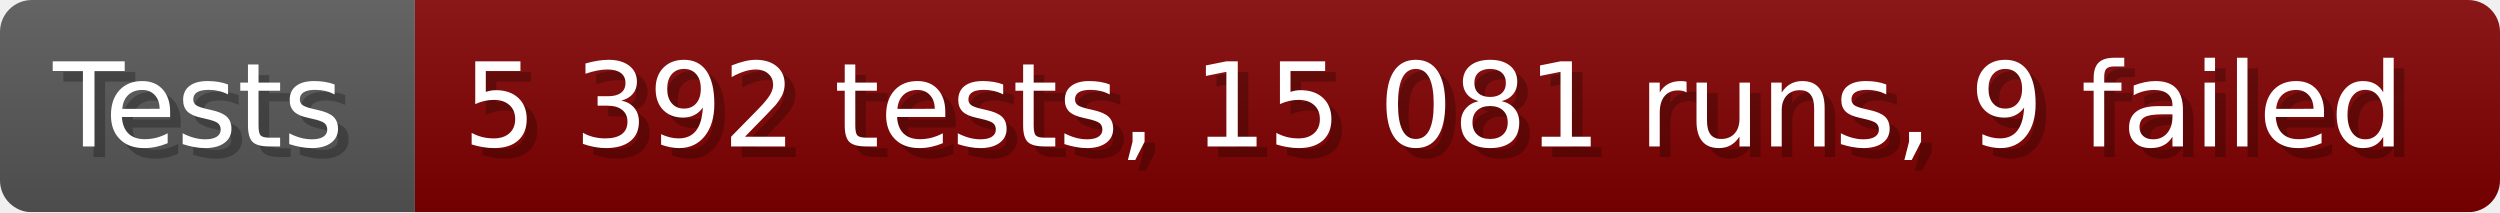
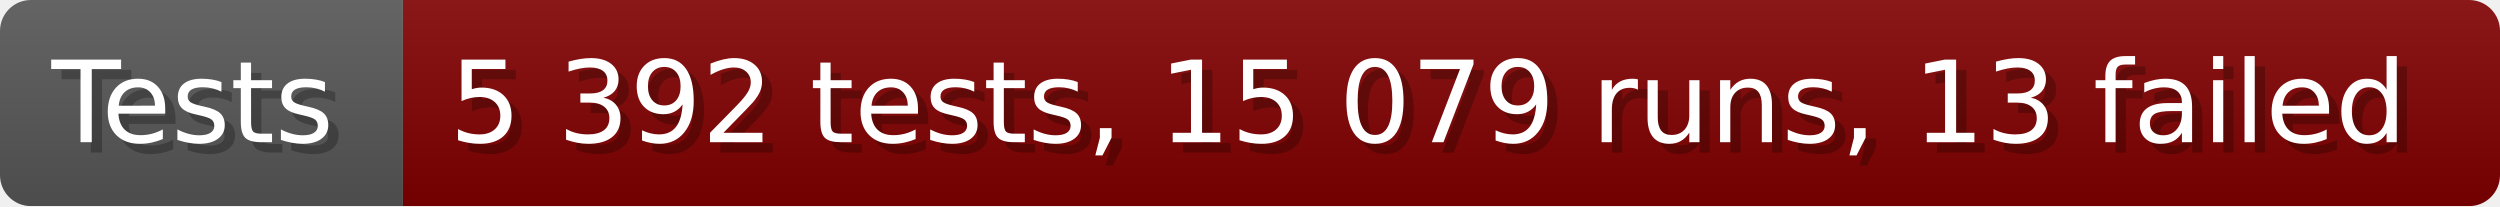
- <svg xmlns="http://www.w3.org/2000/svg" width="235.6" height="20" viewBox="0 0 2356 200" role="img" aria-label="Tests: 5 392 tests, 15 081 runs, 9 failed">
+ <svg xmlns="http://www.w3.org/2000/svg" width="242.6" height="20" viewBox="0 0 2426 200" role="img" aria-label="Tests: 5 392 tests, 15 079 runs, 13 failed">
  <linearGradient id="a" x2="0" y2="100%">
    <stop offset="0" stop-opacity=".1" stop-color="#EEE" />
    <stop offset="1" stop-opacity=".1" />
  </linearGradient>
  <mask id="m">
-     <rect width="2356" height="200" rx="30" fill="#FFF" />
+     <rect width="2426" height="200" rx="30" fill="#FFF" />
  </mask>
  <g mask="url(#m)">
    <rect width="391" height="200" fill="#555" />
-     <rect width="1965" height="200" fill="#800000" x="391" />
-     <rect width="2356" height="200" fill="url(#a)" />
+     <rect width="2035" height="200" fill="#800000" x="391" />
+     <rect width="2426" height="200" fill="url(#a)" />
  </g>
  <g aria-hidden="true" fill="#fff" text-anchor="start" font-family="Verdana,DejaVu Sans,sans-serif" font-size="110">
    <text x="60" y="148" textLength="291" fill="#000" opacity="0.25">Tests</text>
    <text x="50" y="138" textLength="291">Tests</text>
-     <text x="446" y="148" textLength="1865" fill="#000" opacity="0.25">5 392 tests, 15 081 runs, 9 failed</text>
-     <text x="436" y="138" textLength="1865">5 392 tests, 15 081 runs, 9 failed</text>
+     <text x="446" y="148" textLength="1935" fill="#000" opacity="0.25">5 392 tests, 15 079 runs, 13 failed</text>
+     <text x="436" y="138" textLength="1935">5 392 tests, 15 079 runs, 13 failed</text>
  </g>
</svg>
